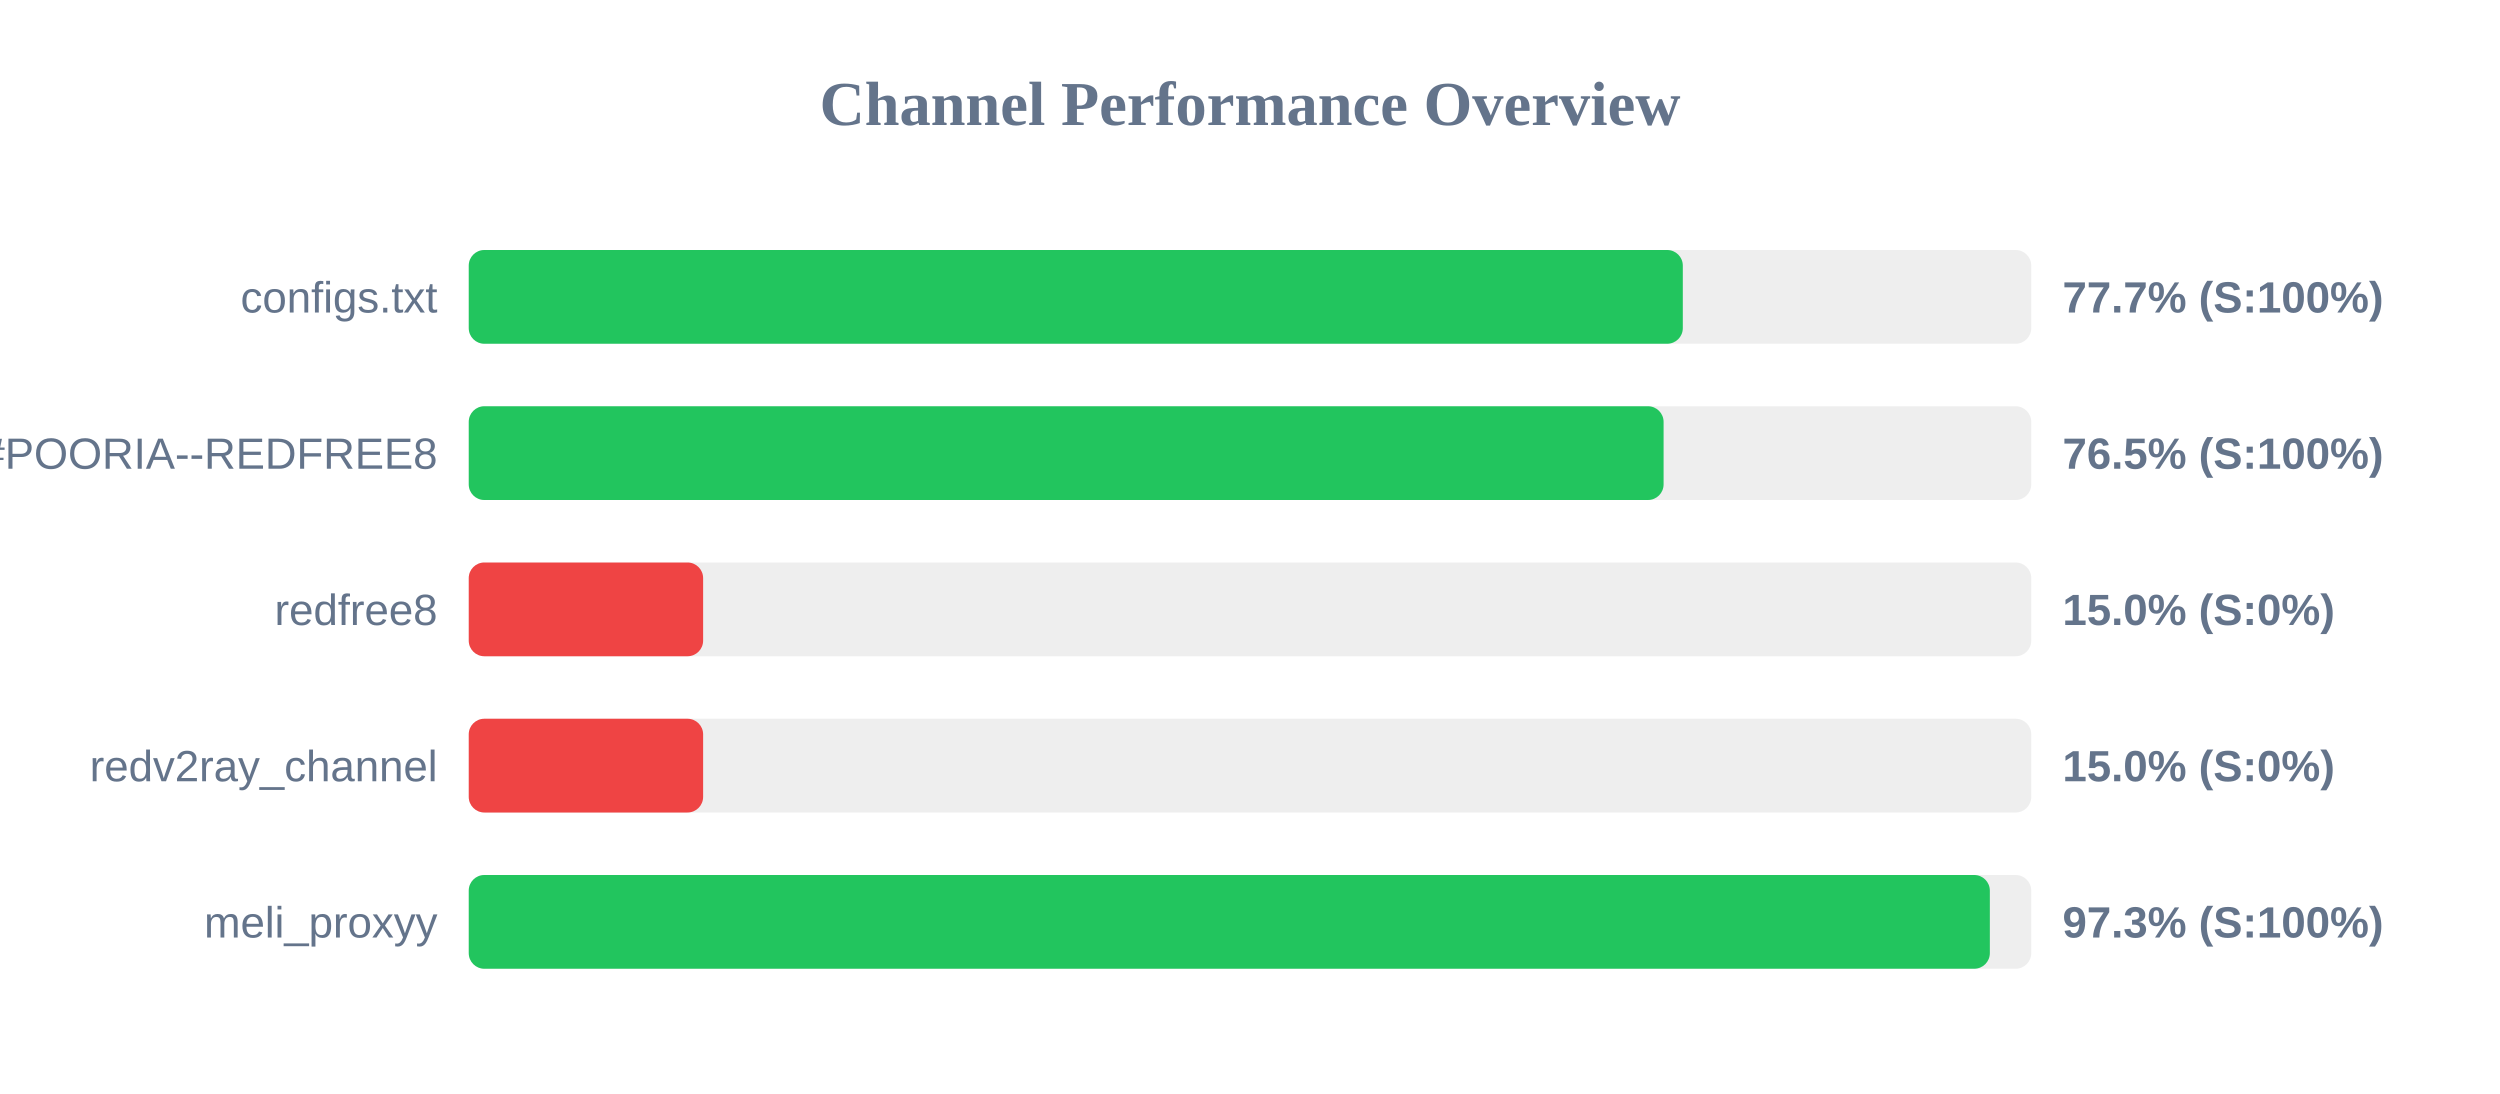
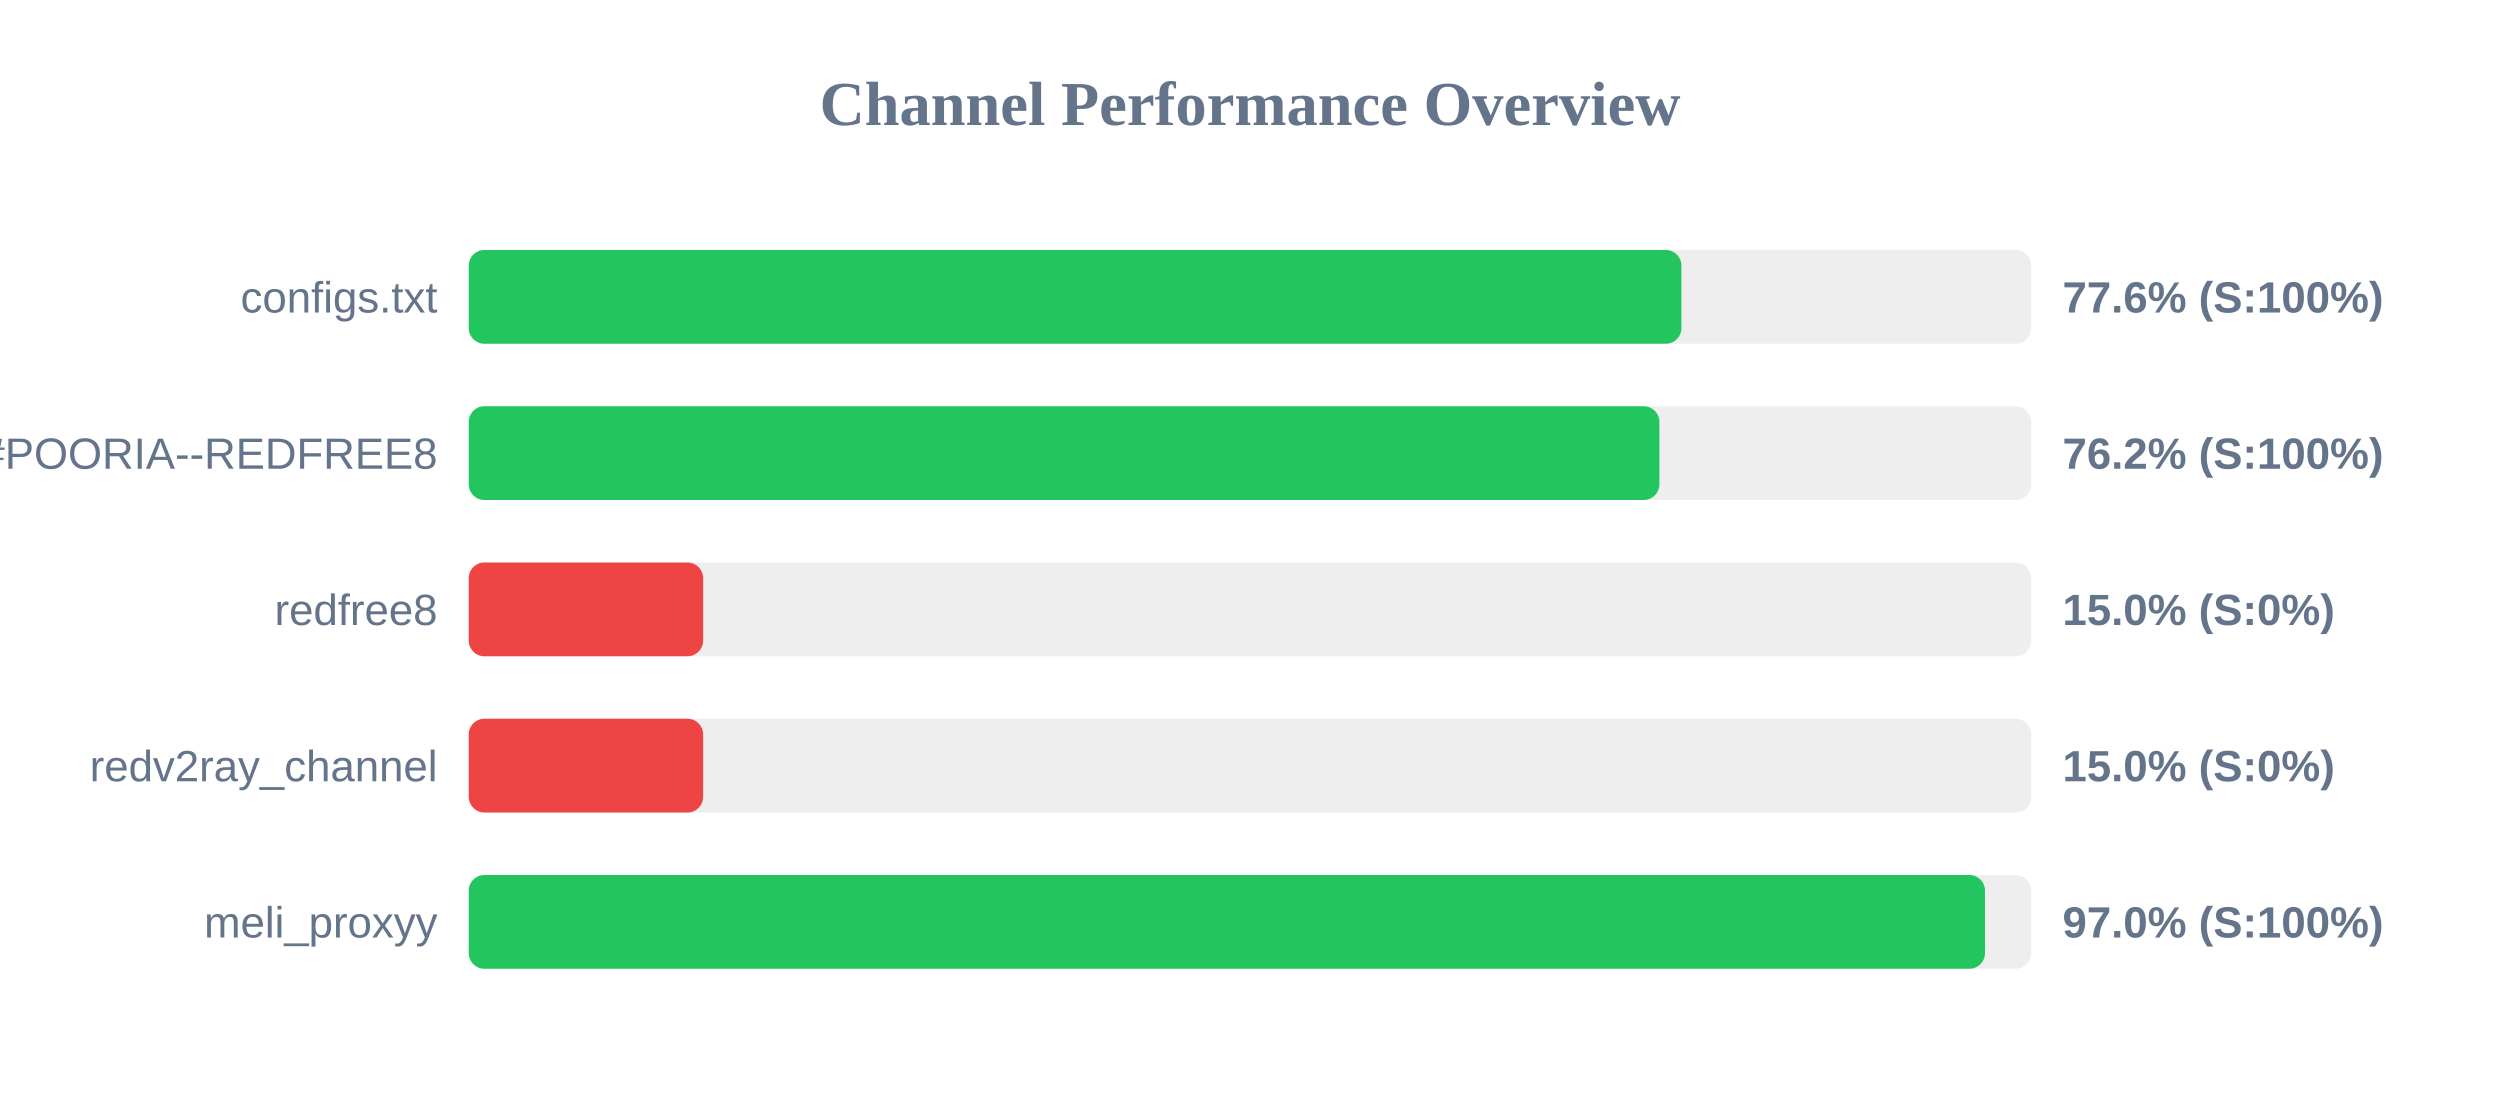
<svg xmlns="http://www.w3.org/2000/svg" width="800" height="350" version="1.1">
  <style>
        .row { font: 14px Arial; fill: #64748b; }
        .score { font: bold 14px Arial; fill: #64748b; }
    </style>
  <text x="400" y="40" text-anchor="middle" font-size="20px" font-weight="bold" fill="#64748b">Channel Performance Overview</text>
  <rect x="150" y="80" width="500" height="30" fill="#eee" rx="5" />
-   <rect x="150" y="80" width="388.5" height="30" fill="#22c55e" rx="5" />
+   <rect x="150" y="80" width="388.05" height="30" fill="#22c55e" rx="5" />
  <text x="140" y="100" text-anchor="end" class="row">configs.txt</text>
-   <text x="660" y="100" text-anchor="start" class="score">77.7% (S:100%)</text>
+   <text x="660" y="100" text-anchor="start" class="score">77.6% (S:100%)</text>
  <rect x="150" y="130" width="500" height="30" fill="#eee" rx="5" />
-   <rect x="150" y="130" width="382.35" height="30" fill="#22c55e" rx="5" />
+   <rect x="150" y="130" width="381.0" height="30" fill="#22c55e" rx="5" />
  <text x="140" y="150" text-anchor="end" class="row">POORIA--REDFREE8.txt#POORIA--REDFREE8</text>
-   <text x="660" y="150" text-anchor="start" class="score">76.5% (S:100%)</text>
+   <text x="660" y="150" text-anchor="start" class="score">76.2% (S:100%)</text>
  <rect x="150" y="180" width="500" height="30" fill="#eee" rx="5" />
  <rect x="150" y="180" width="75.0" height="30" fill="#ef4444" rx="5" />
  <text x="140" y="200" text-anchor="end" class="row">redfree8</text>
  <text x="660" y="200" text-anchor="start" class="score">15.0% (S:0%)</text>
  <rect x="150" y="230" width="500" height="30" fill="#eee" rx="5" />
  <rect x="150" y="230" width="75.0" height="30" fill="#ef4444" rx="5" />
  <text x="140" y="250" text-anchor="end" class="row">redv2ray_channel</text>
  <text x="660" y="250" text-anchor="start" class="score">15.0% (S:0%)</text>
  <rect x="150" y="280" width="500" height="30" fill="#eee" rx="5" />
-   <rect x="150" y="280" width="486.75" height="30" fill="#22c55e" rx="5" />
+   <rect x="150" y="280" width="485.2" height="30" fill="#22c55e" rx="5" />
  <text x="140" y="300" text-anchor="end" class="row">meli_proxyy</text>
-   <text x="660" y="300" text-anchor="start" class="score">97.3% (S:100%)</text>
+   <text x="660" y="300" text-anchor="start" class="score">97.0% (S:100%)</text>
</svg>
